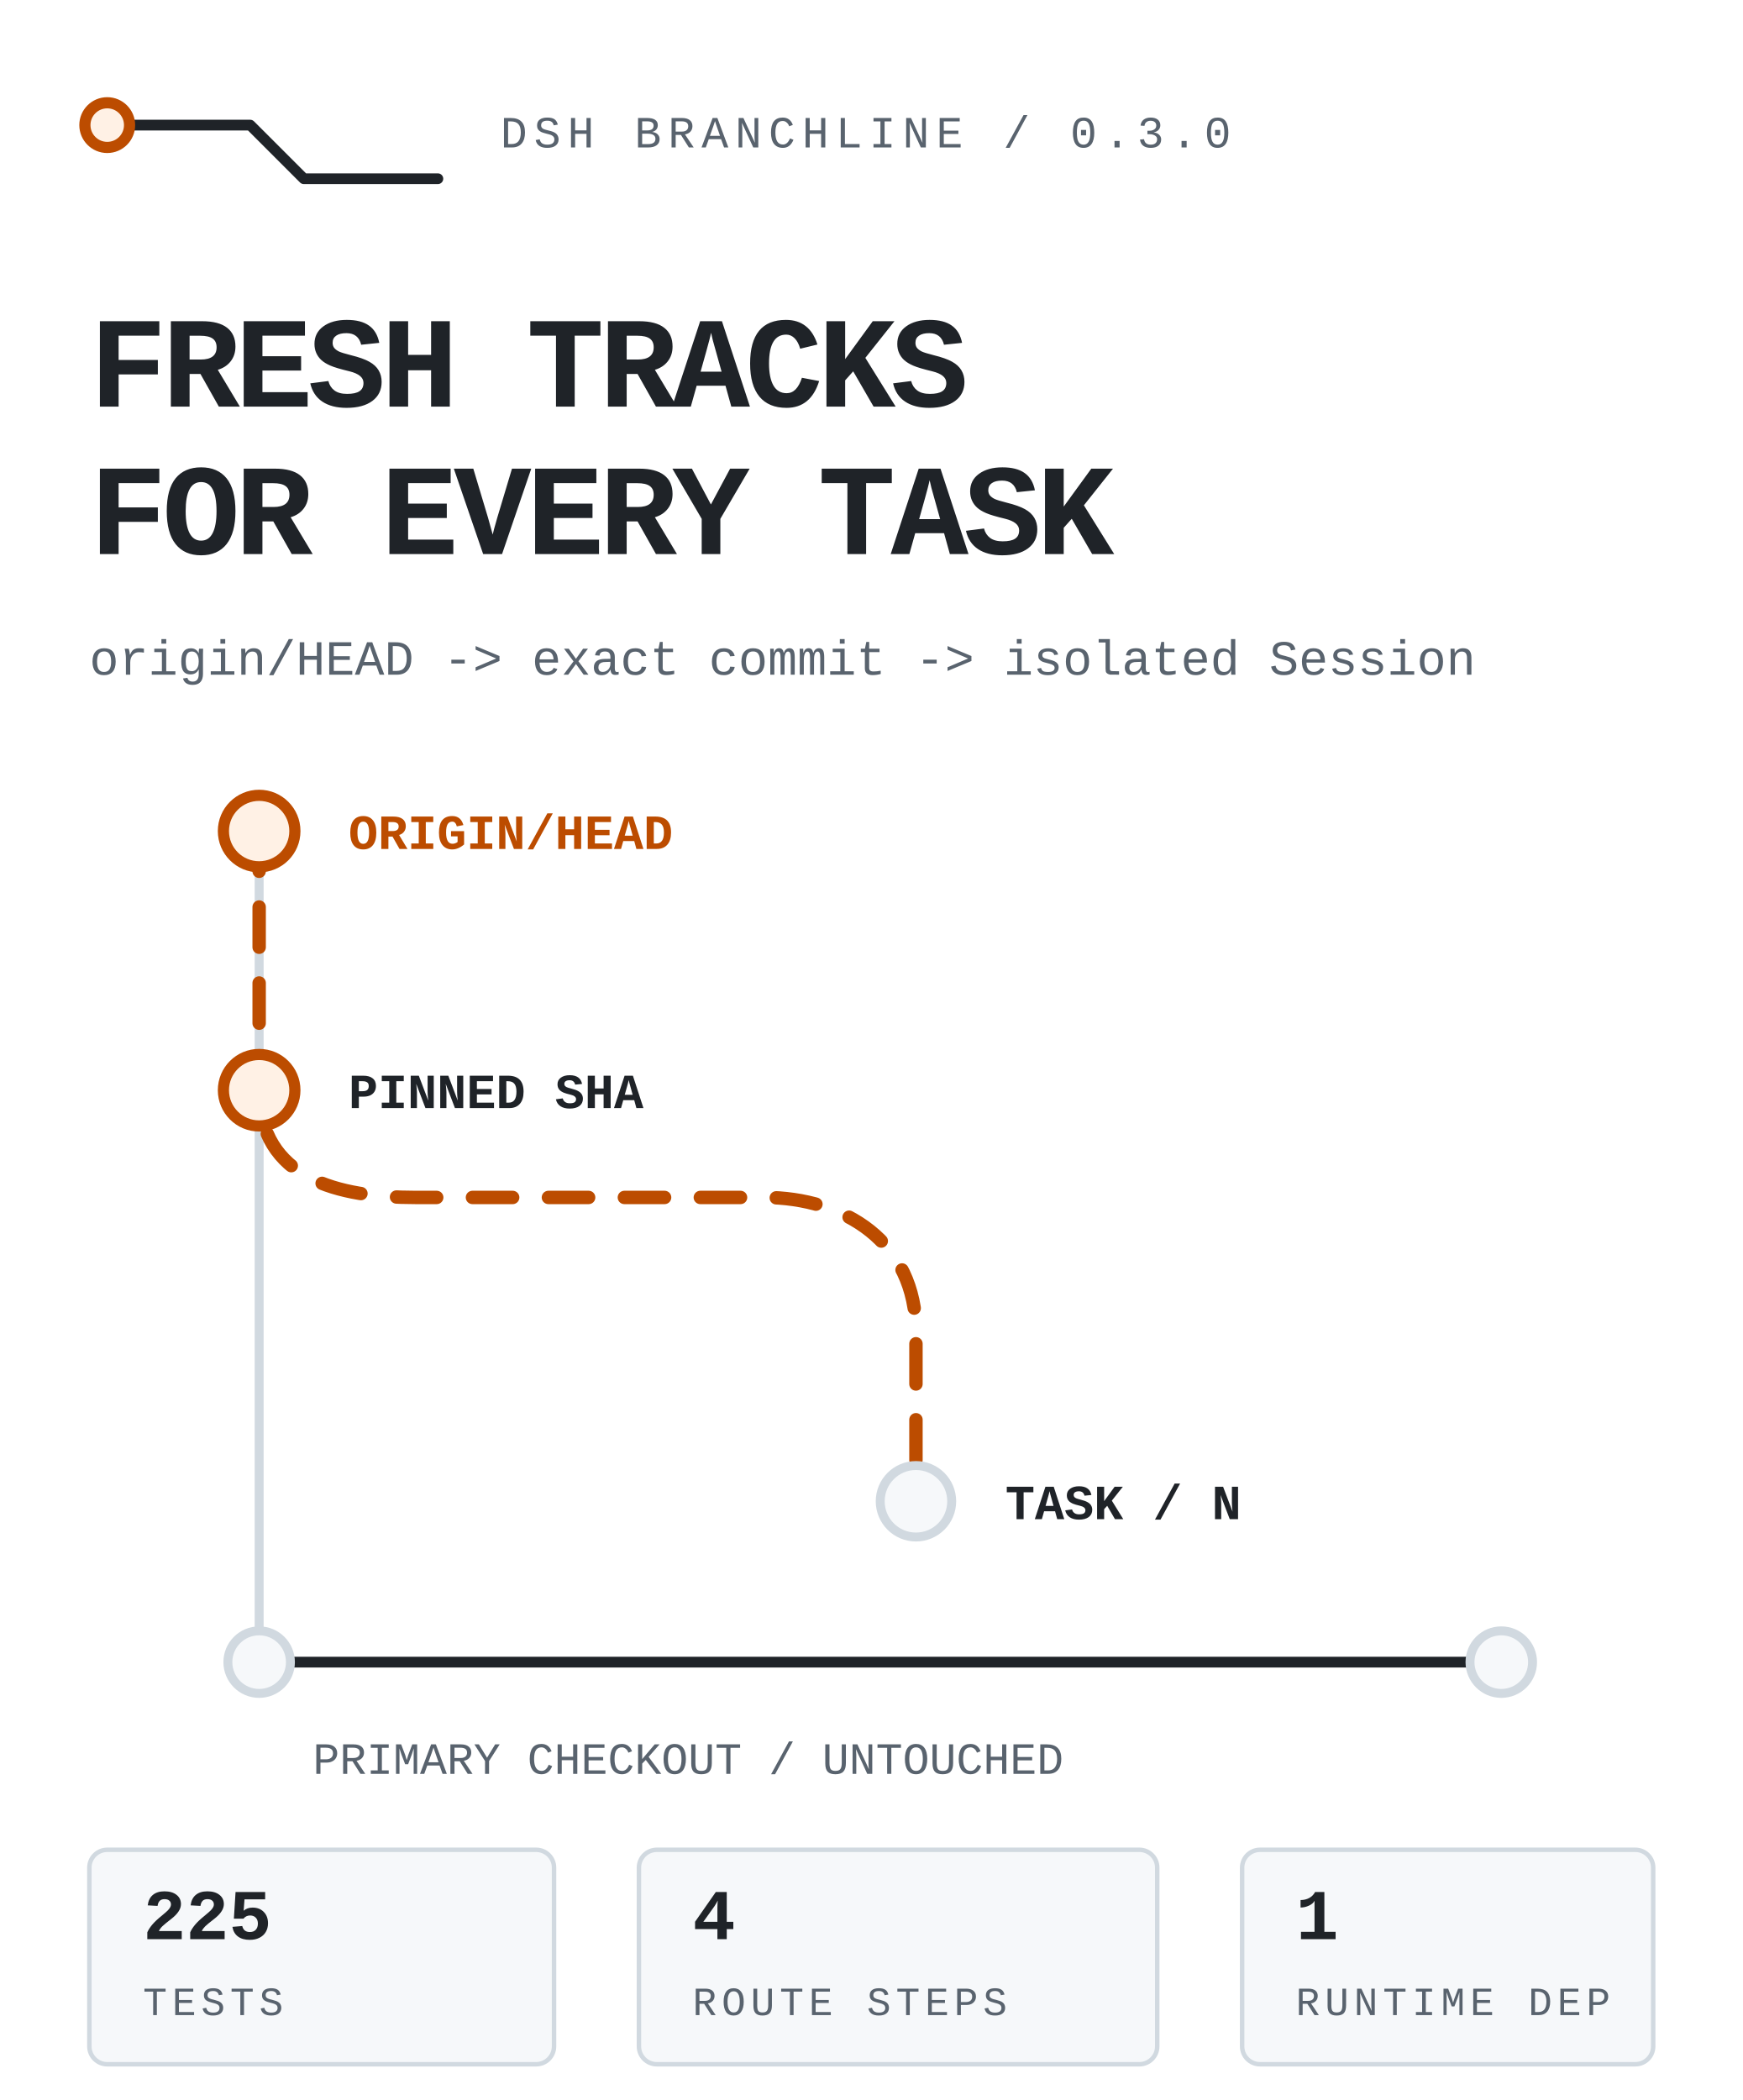
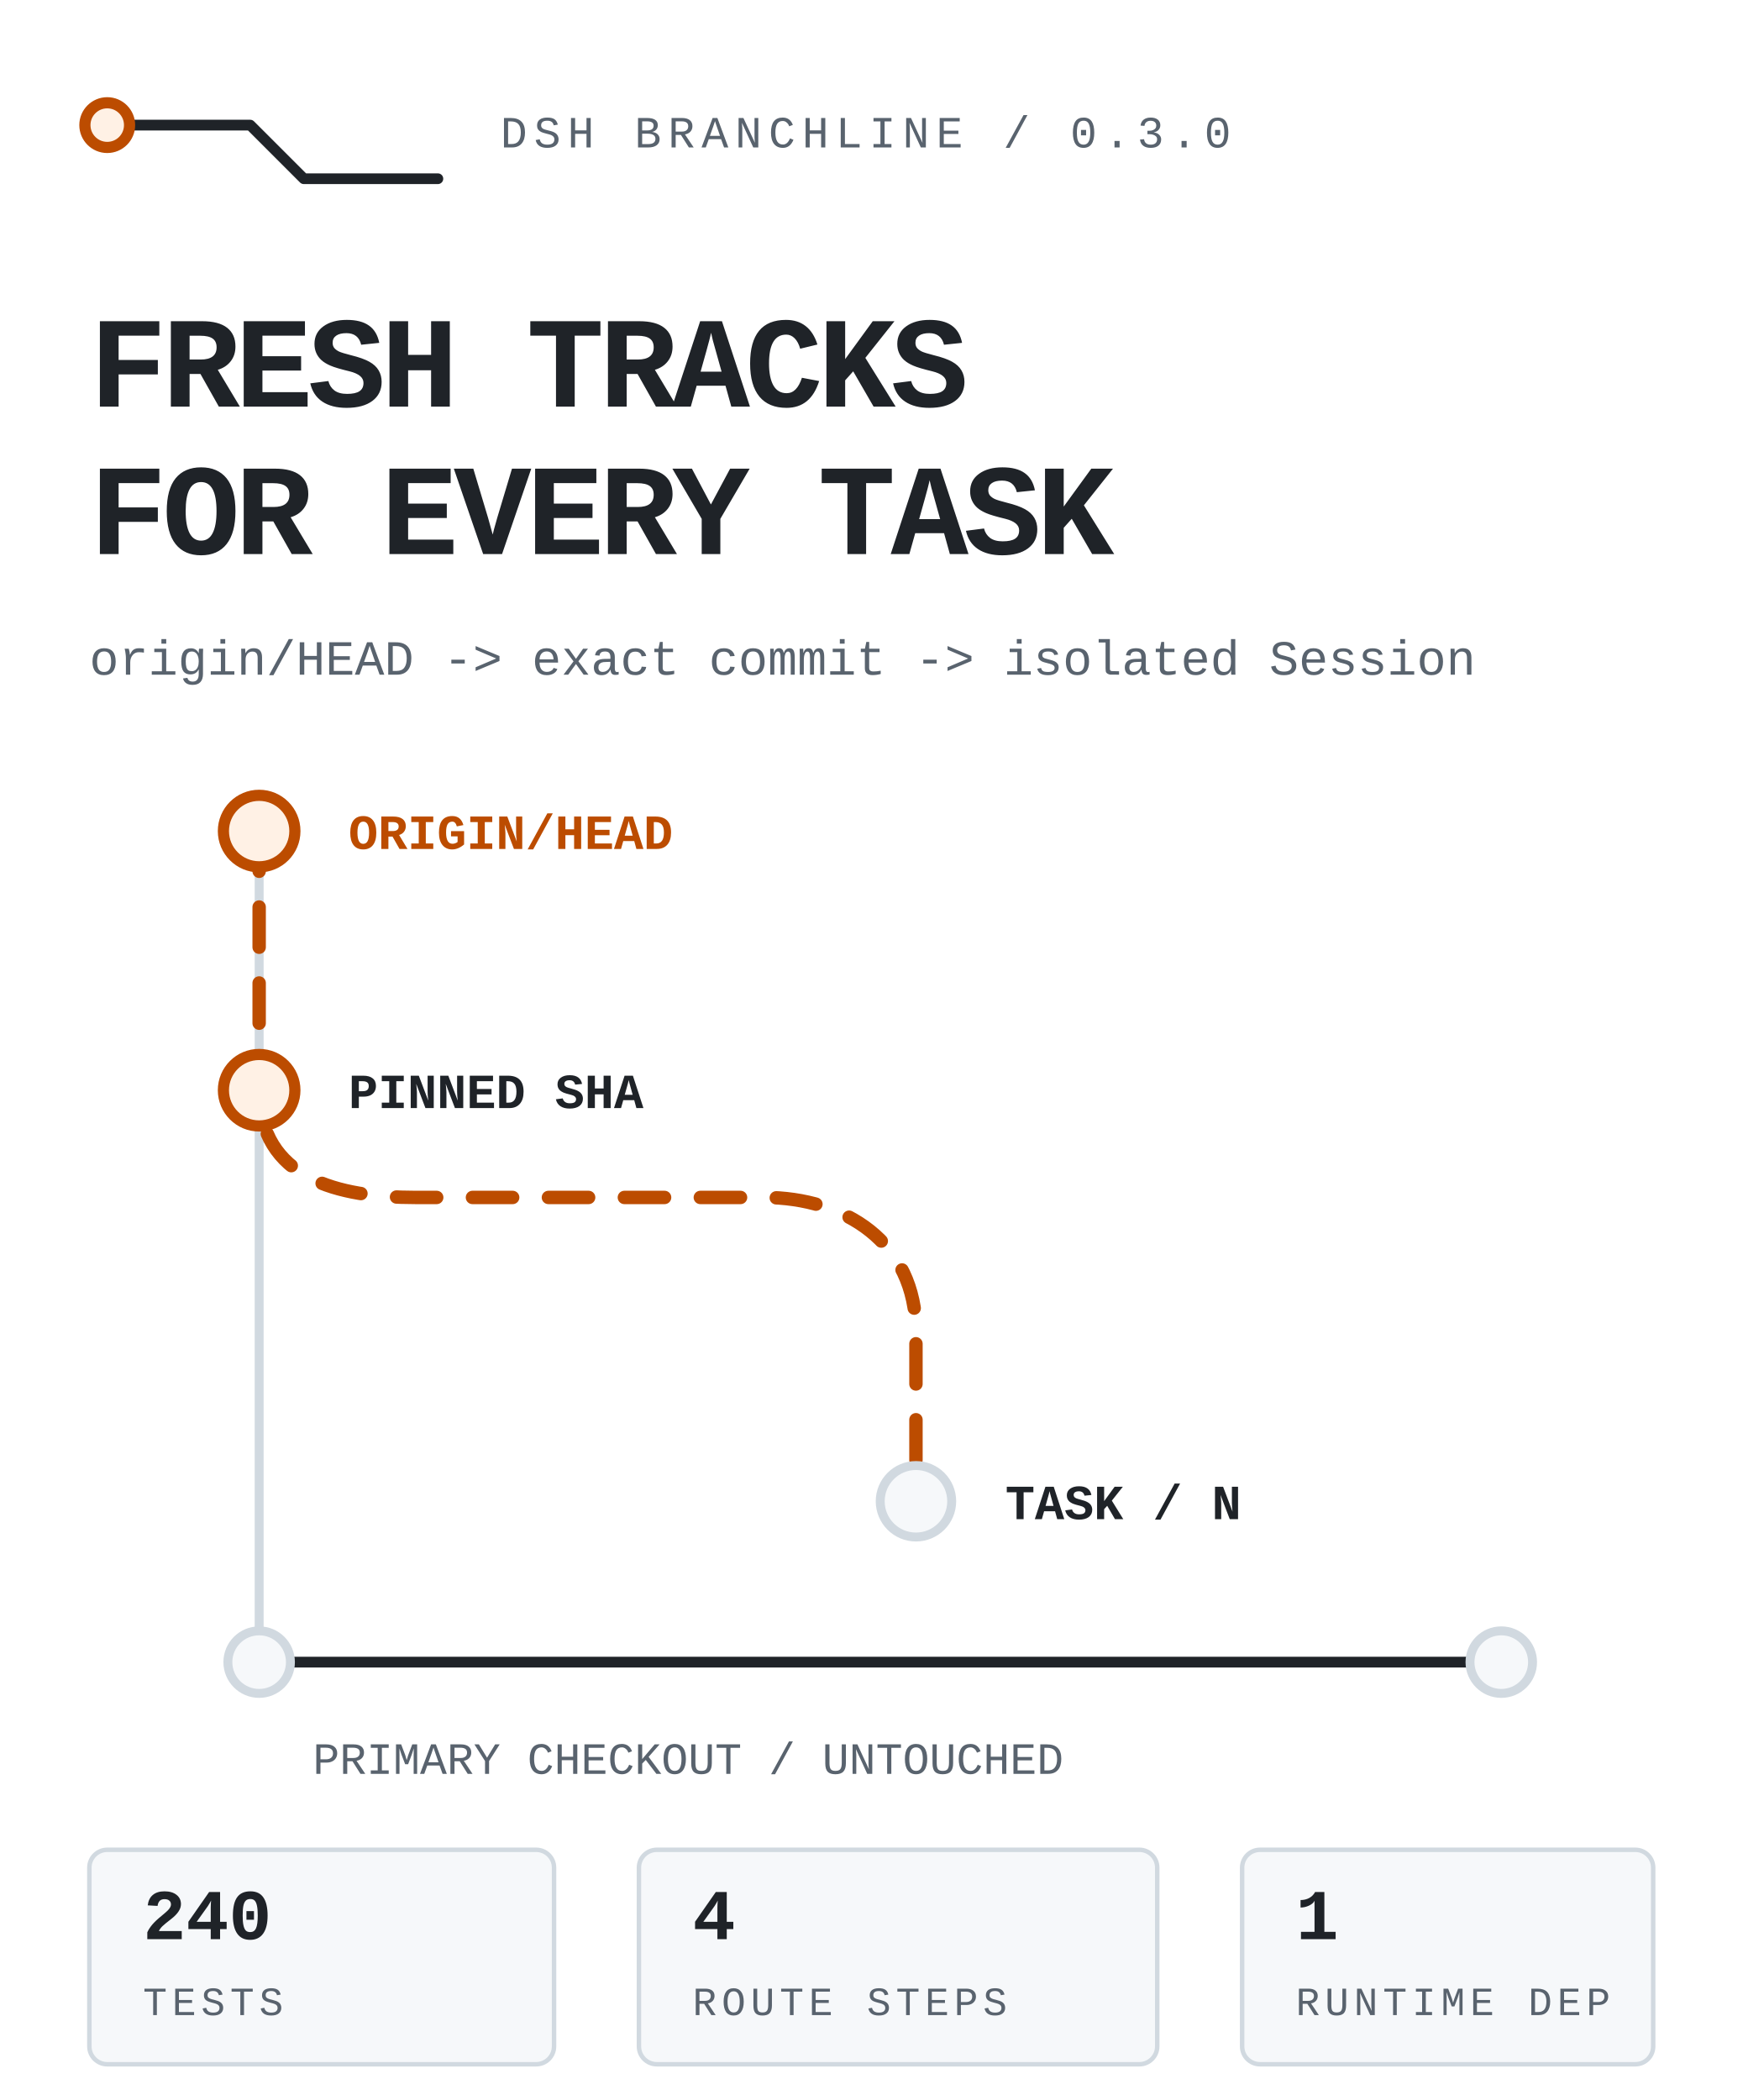
<svg xmlns="http://www.w3.org/2000/svg" viewBox="0 0 390 470" width="390" height="470" role="img" aria-label="DSH Branchline routes the latest remote default branch into an isolated DSH task while the primary checkout stays untouched.">
  <style>
text{font-family:ui-monospace,'SF Mono','Cascadia Mono',Menlo,Consolas,'Liberation Mono',monospace;fill:#1f2328}
.mute{fill:#59636e}.accent{fill:#bc4c00}
.rail{fill:none;stroke:#d1d9e0;stroke-width:2;stroke-linecap:round;stroke-linejoin:round}
.rail-strong{fill:none;stroke:#1f2328;stroke-width:2.4;stroke-linecap:round;stroke-linejoin:round}
.route{fill:none;stroke:#bc4c00;stroke-width:3;stroke-linecap:round;stroke-linejoin:round;stroke-dasharray:9 8;animation:flow 4.8s linear infinite}
.node{fill:#f6f8fa;stroke:#d1d9e0;stroke-width:2}.node-live{fill:#fff1e5;stroke:#bc4c00;stroke-width:2.5;animation:pulse 2.4s ease-in-out infinite}
.tag{fill:#f6f8fa;stroke:#d1d9e0}.tag-live{fill:#fff1e5;stroke:#bc4c00}
@keyframes flow{to{stroke-dashoffset:-68}}@keyframes pulse{0%,100%{opacity:.62}50%{opacity:1}}
@media(prefers-reduced-motion:reduce){*{animation:none!important}.route{stroke-dashoffset:0}.node-live{opacity:1}}
</style>
  <path class="rail-strong" d="M24 28h32l12 12h30" />
  <circle class="node-live" cx="24" cy="28" r="5" />
  <text class="mute" x="112" y="33" font-size="10" letter-spacing="1.5">DSH BRANCHLINE / 0.3.0</text>
  <text x="20" y="91" font-size="29" font-weight="800" letter-spacing="-1.1">FRESH TRACKS</text>
  <text x="20" y="124" font-size="29" font-weight="800" letter-spacing="-1.1">FOR EVERY TASK</text>
  <text class="mute" x="20" y="151" font-size="11">origin/HEAD -&gt; exact commit -&gt; isolated Session</text>
  <path class="rail" d="M58 186v186" />
  <path class="route" d="M58 186v58c0 20 18 24 35 24h78c18 0 34 10 34 30v38" />
  <circle class="node-live" cx="58" cy="186" r="8" />
  <circle class="node-live" cx="58" cy="244" r="8" />
  <circle class="node" cx="205" cy="336" r="8" />
  <text class="accent" x="78" y="190" font-size="11" font-weight="700">ORIGIN/HEAD</text>
  <text x="78" y="248" font-size="11" font-weight="700">PINNED SHA</text>
  <text x="225" y="340" font-size="11" font-weight="700">TASK / N</text>
  <path class="rail-strong" d="M58 372h278" />
  <circle class="node" cx="58" cy="372" r="7" />
  <circle class="node" cx="336" cy="372" r="7" />
  <text class="mute" x="70" y="397" font-size="10">PRIMARY CHECKOUT / UNTOUCHED</text>
  <rect class="tag" x="20" y="414" width="104" height="48" rx="4" />
-   <text x="32" y="434" font-size="16" font-weight="700">225</text>
+   <text x="32" y="434" font-size="16" font-weight="700">240</text>
  <text class="mute" x="32" y="451" font-size="9" letter-spacing="1.1">TESTS</text>
  <rect class="tag" x="143" y="414" width="116" height="48" rx="4" />
  <text x="155" y="434" font-size="16" font-weight="700">4</text>
  <text class="mute" x="155" y="451" font-size="9" letter-spacing="1.1">ROUTE STEPS</text>
  <rect class="tag" x="278" y="414" width="92" height="48" rx="4" />
  <text x="290" y="434" font-size="16" font-weight="700">1</text>
  <text class="mute" x="290" y="451" font-size="9" letter-spacing="1.1">RUNTIME DEP</text>
</svg>
